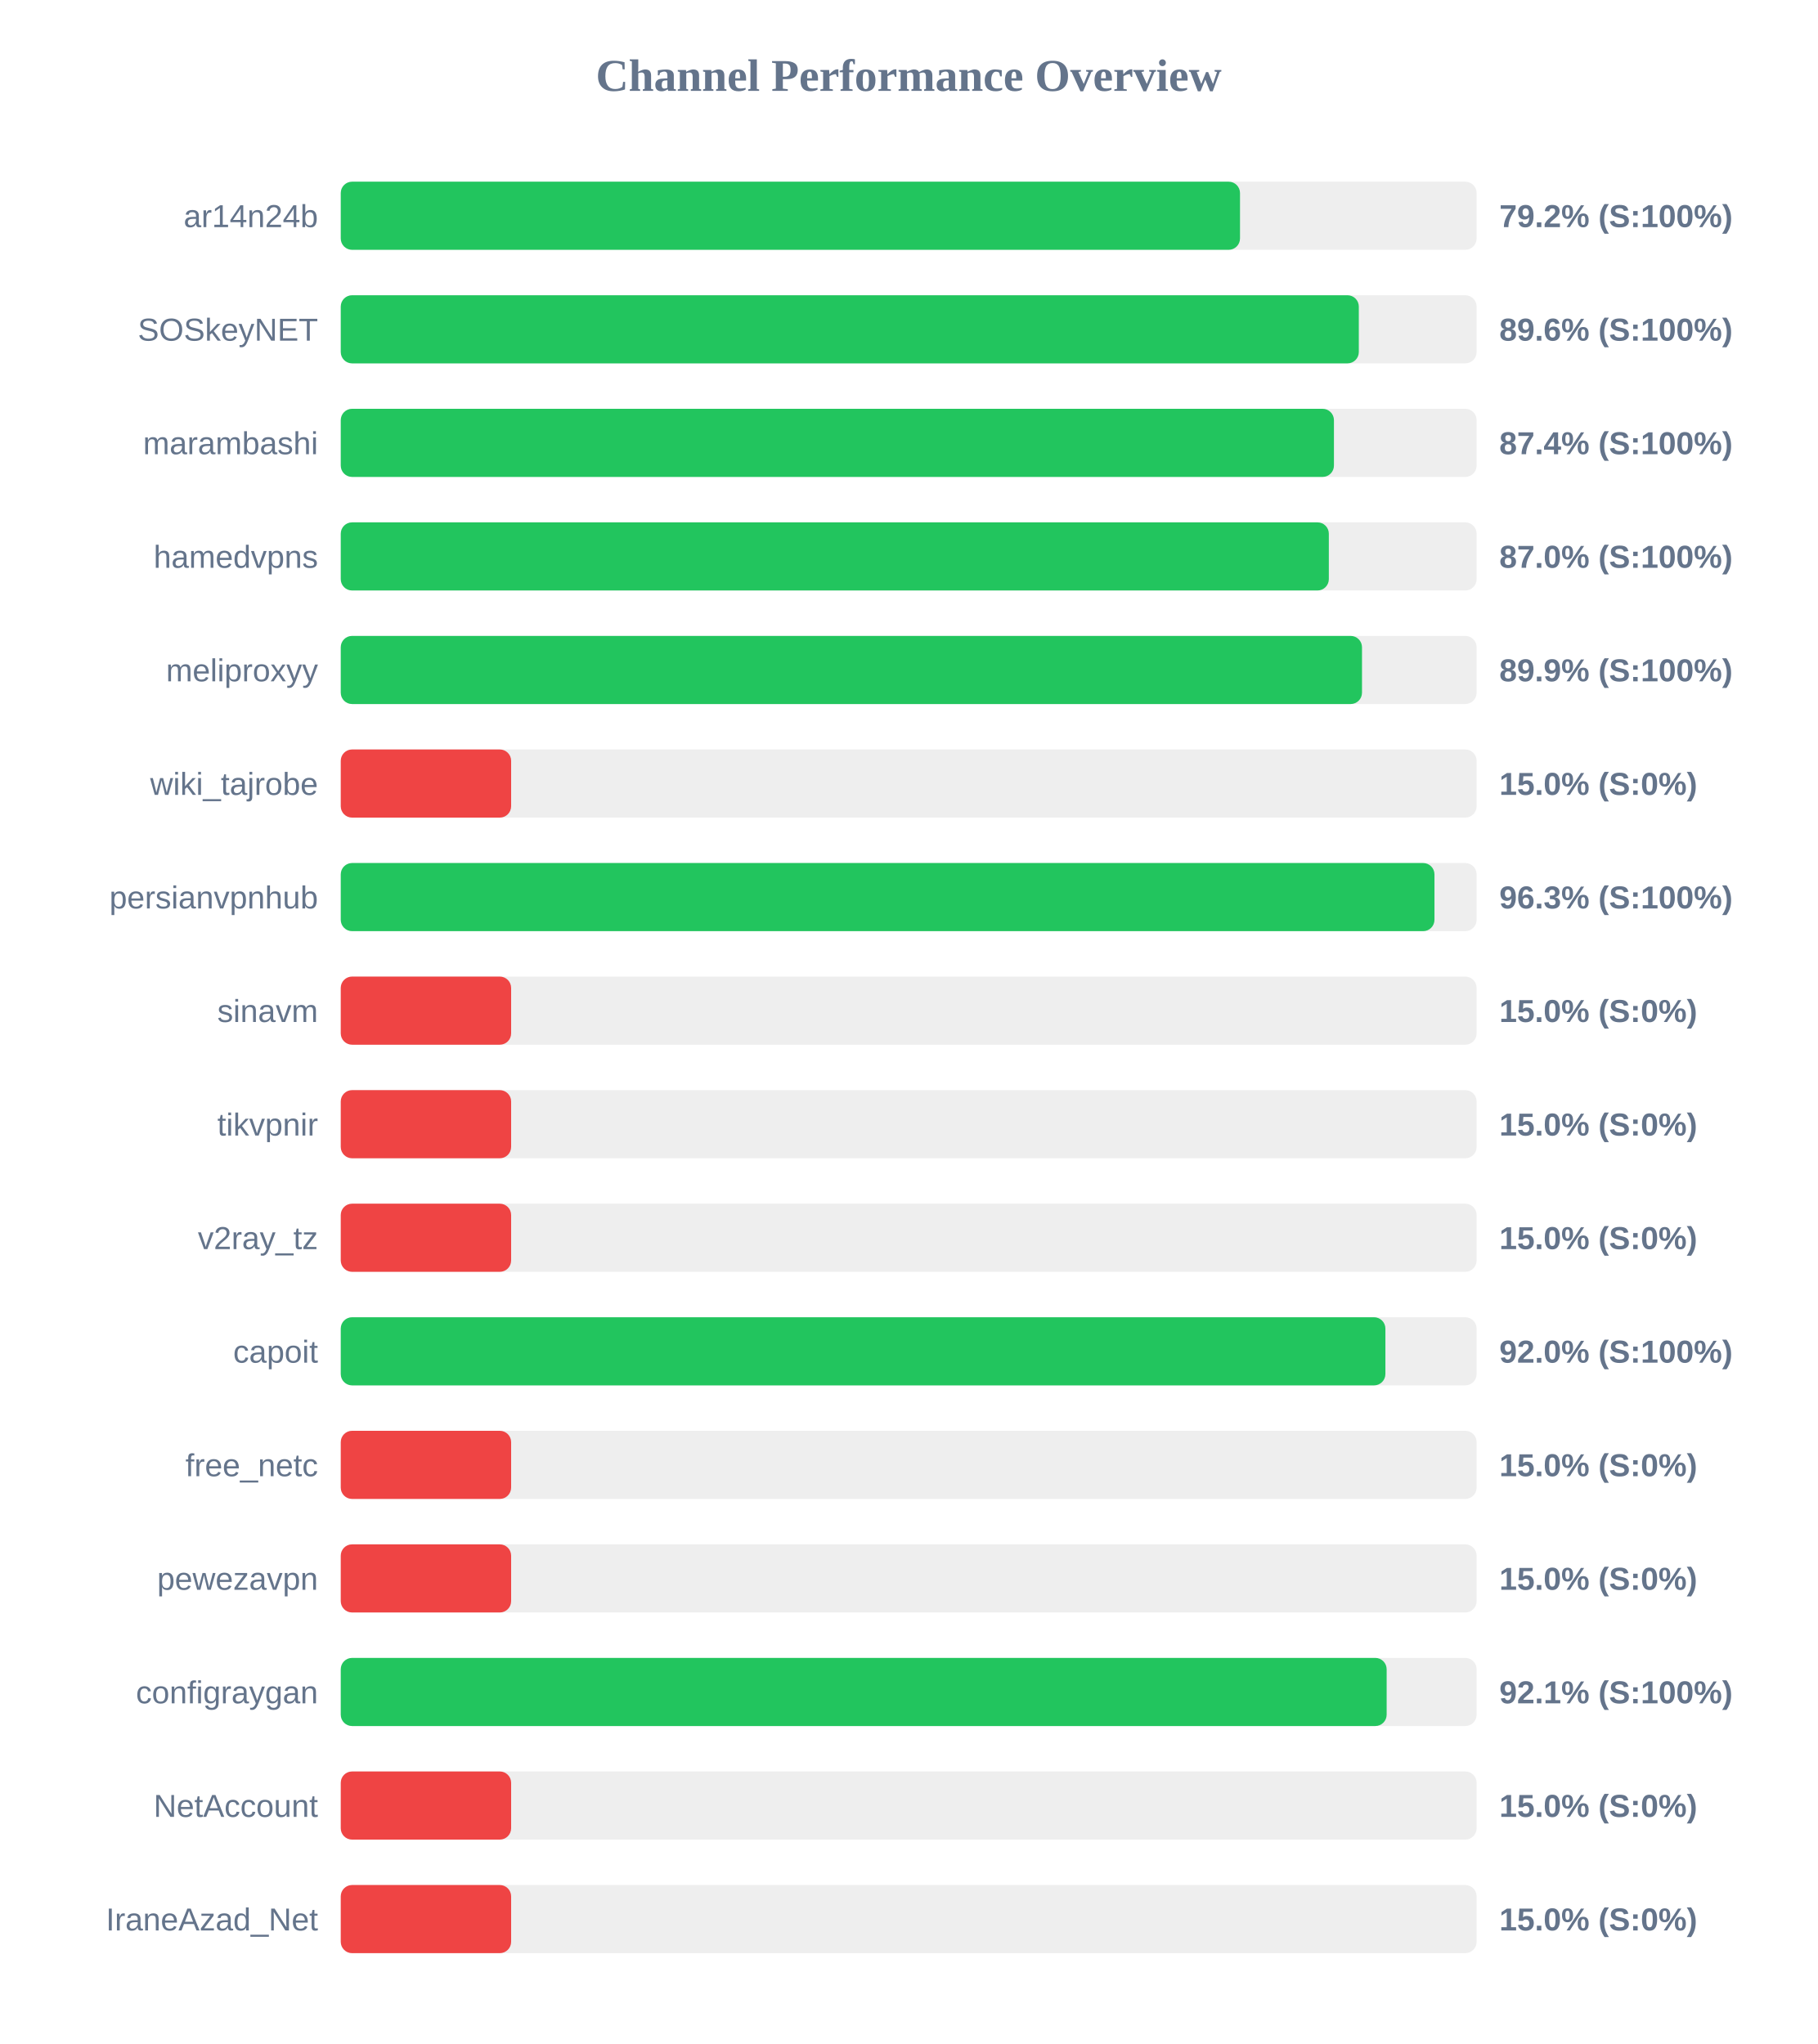
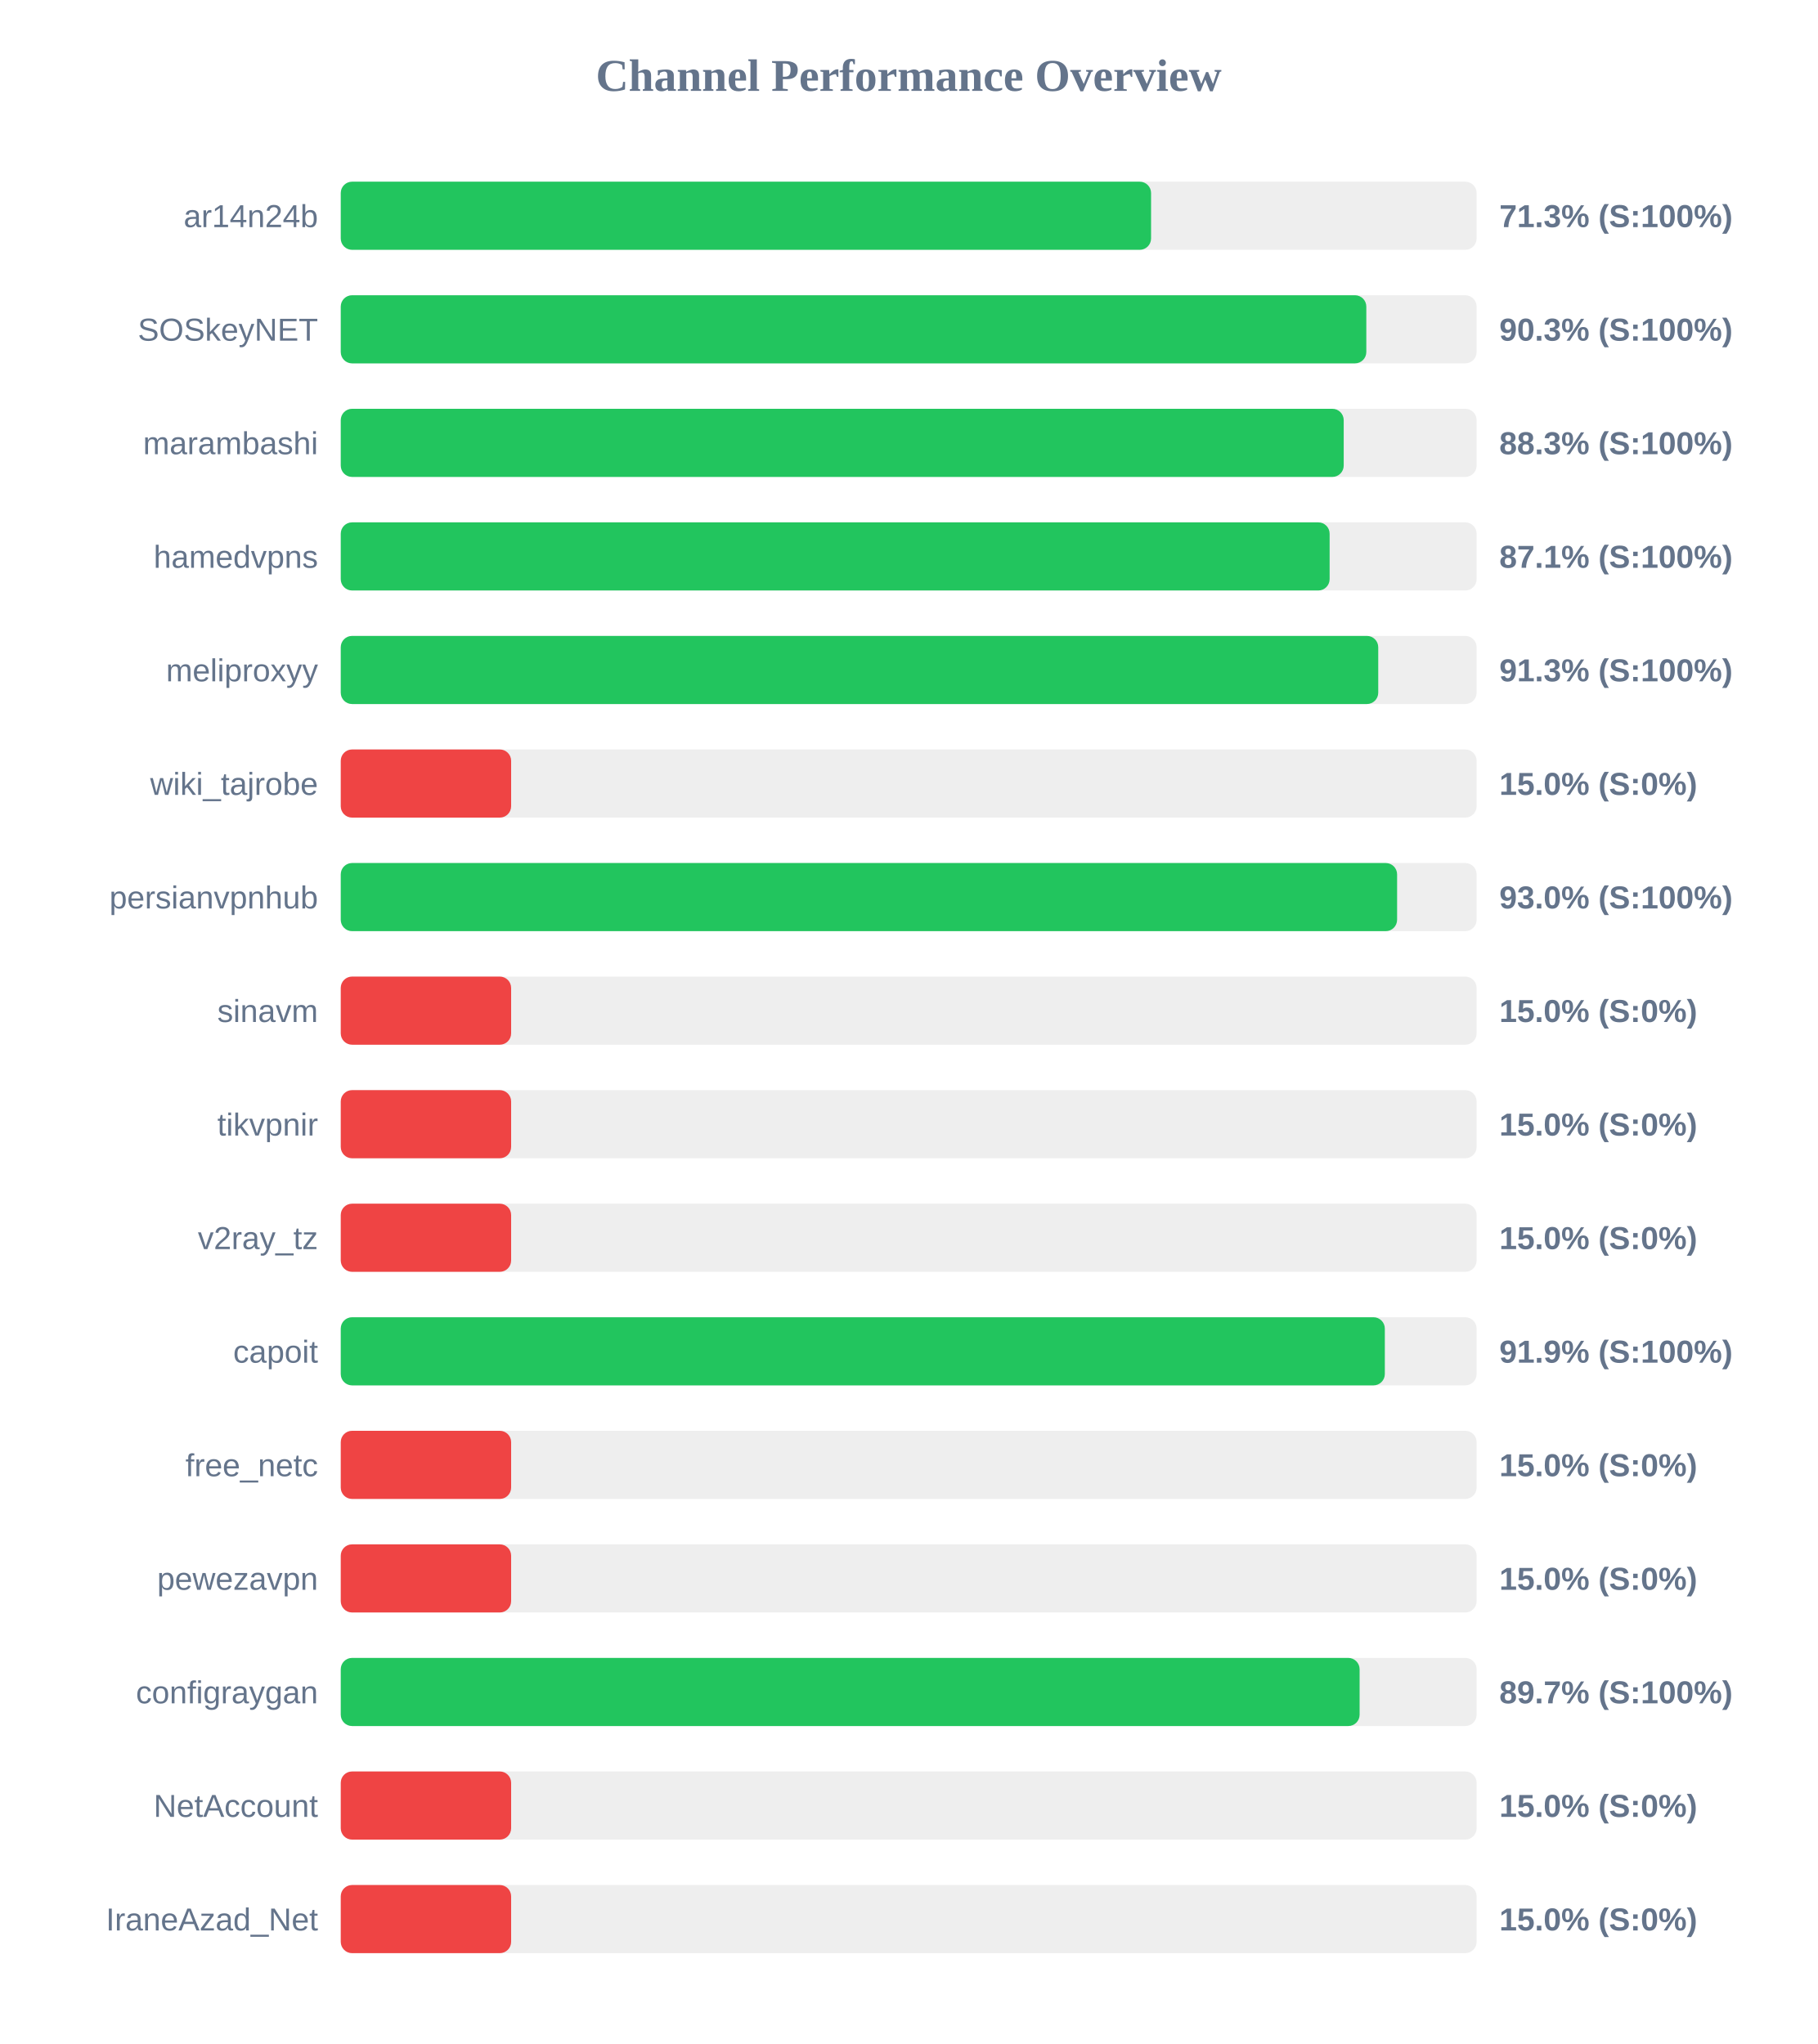
<svg xmlns="http://www.w3.org/2000/svg" width="800" height="900" version="1.1">
  <style>
        .row { font: 14px Arial; fill: #64748b; }
        .score { font: bold 14px Arial; fill: #64748b; }
    </style>
  <text x="400" y="40" text-anchor="middle" font-size="20px" font-weight="bold" fill="#64748b">Channel Performance Overview</text>
  <rect x="150" y="80" width="500" height="30" fill="#eee" rx="5" />
-   <rect x="150" y="80" width="395.85" height="30" fill="#22c55e" rx="5" />
+   <rect x="150" y="80" width="356.7" height="30" fill="#22c55e" rx="5" />
  <text x="140" y="100" text-anchor="end" class="row">ar14n24b</text>
-   <text x="660" y="100" text-anchor="start" class="score">79.2% (S:100%)</text>
+   <text x="660" y="100" text-anchor="start" class="score">71.3% (S:100%)</text>
  <rect x="150" y="130" width="500" height="30" fill="#eee" rx="5" />
-   <rect x="150" y="130" width="448.15" height="30" fill="#22c55e" rx="5" />
+   <rect x="150" y="130" width="451.45" height="30" fill="#22c55e" rx="5" />
  <text x="140" y="150" text-anchor="end" class="row">SOSkeyNET</text>
-   <text x="660" y="150" text-anchor="start" class="score">89.6% (S:100%)</text>
+   <text x="660" y="150" text-anchor="start" class="score">90.3% (S:100%)</text>
  <rect x="150" y="180" width="500" height="30" fill="#eee" rx="5" />
-   <rect x="150" y="180" width="437.2" height="30" fill="#22c55e" rx="5" />
+   <rect x="150" y="180" width="441.5" height="30" fill="#22c55e" rx="5" />
  <text x="140" y="200" text-anchor="end" class="row">marambashi</text>
-   <text x="660" y="200" text-anchor="start" class="score">87.4% (S:100%)</text>
+   <text x="660" y="200" text-anchor="start" class="score">88.3% (S:100%)</text>
  <rect x="150" y="230" width="500" height="30" fill="#eee" rx="5" />
-   <rect x="150" y="230" width="434.95" height="30" fill="#22c55e" rx="5" />
+   <rect x="150" y="230" width="435.3" height="30" fill="#22c55e" rx="5" />
  <text x="140" y="250" text-anchor="end" class="row">hamedvpns</text>
-   <text x="660" y="250" text-anchor="start" class="score">87.0% (S:100%)</text>
+   <text x="660" y="250" text-anchor="start" class="score">87.1% (S:100%)</text>
  <rect x="150" y="280" width="500" height="30" fill="#eee" rx="5" />
-   <rect x="150" y="280" width="449.55" height="30" fill="#22c55e" rx="5" />
+   <rect x="150" y="280" width="456.7" height="30" fill="#22c55e" rx="5" />
  <text x="140" y="300" text-anchor="end" class="row">meliproxyy</text>
-   <text x="660" y="300" text-anchor="start" class="score">89.9% (S:100%)</text>
+   <text x="660" y="300" text-anchor="start" class="score">91.3% (S:100%)</text>
  <rect x="150" y="330" width="500" height="30" fill="#eee" rx="5" />
  <rect x="150" y="330" width="75.0" height="30" fill="#ef4444" rx="5" />
  <text x="140" y="350" text-anchor="end" class="row">wiki_tajrobe</text>
  <text x="660" y="350" text-anchor="start" class="score">15.0% (S:0%)</text>
  <rect x="150" y="380" width="500" height="30" fill="#eee" rx="5" />
-   <rect x="150" y="380" width="481.45" height="30" fill="#22c55e" rx="5" />
+   <rect x="150" y="380" width="465.0" height="30" fill="#22c55e" rx="5" />
  <text x="140" y="400" text-anchor="end" class="row">persianvpnhub</text>
-   <text x="660" y="400" text-anchor="start" class="score">96.3% (S:100%)</text>
+   <text x="660" y="400" text-anchor="start" class="score">93.0% (S:100%)</text>
  <rect x="150" y="430" width="500" height="30" fill="#eee" rx="5" />
  <rect x="150" y="430" width="75.0" height="30" fill="#ef4444" rx="5" />
  <text x="140" y="450" text-anchor="end" class="row">sinavm</text>
  <text x="660" y="450" text-anchor="start" class="score">15.0% (S:0%)</text>
  <rect x="150" y="480" width="500" height="30" fill="#eee" rx="5" />
  <rect x="150" y="480" width="75.0" height="30" fill="#ef4444" rx="5" />
  <text x="140" y="500" text-anchor="end" class="row">tikvpnir</text>
  <text x="660" y="500" text-anchor="start" class="score">15.0% (S:0%)</text>
  <rect x="150" y="530" width="500" height="30" fill="#eee" rx="5" />
  <rect x="150" y="530" width="75.0" height="30" fill="#ef4444" rx="5" />
  <text x="140" y="550" text-anchor="end" class="row">v2ray_tz</text>
  <text x="660" y="550" text-anchor="start" class="score">15.0% (S:0%)</text>
  <rect x="150" y="580" width="500" height="30" fill="#eee" rx="5" />
-   <rect x="150" y="580" width="459.85" height="30" fill="#22c55e" rx="5" />
+   <rect x="150" y="580" width="459.6" height="30" fill="#22c55e" rx="5" />
  <text x="140" y="600" text-anchor="end" class="row">capoit</text>
-   <text x="660" y="600" text-anchor="start" class="score">92.0% (S:100%)</text>
+   <text x="660" y="600" text-anchor="start" class="score">91.9% (S:100%)</text>
  <rect x="150" y="630" width="500" height="30" fill="#eee" rx="5" />
  <rect x="150" y="630" width="75.0" height="30" fill="#ef4444" rx="5" />
  <text x="140" y="650" text-anchor="end" class="row">free_netc</text>
  <text x="660" y="650" text-anchor="start" class="score">15.0% (S:0%)</text>
  <rect x="150" y="680" width="500" height="30" fill="#eee" rx="5" />
  <rect x="150" y="680" width="75.0" height="30" fill="#ef4444" rx="5" />
  <text x="140" y="700" text-anchor="end" class="row">pewezavpn</text>
  <text x="660" y="700" text-anchor="start" class="score">15.0% (S:0%)</text>
  <rect x="150" y="730" width="500" height="30" fill="#eee" rx="5" />
-   <rect x="150" y="730" width="460.4" height="30" fill="#22c55e" rx="5" />
+   <rect x="150" y="730" width="448.5" height="30" fill="#22c55e" rx="5" />
  <text x="140" y="750" text-anchor="end" class="row">configraygan</text>
-   <text x="660" y="750" text-anchor="start" class="score">92.1% (S:100%)</text>
+   <text x="660" y="750" text-anchor="start" class="score">89.7% (S:100%)</text>
  <rect x="150" y="780" width="500" height="30" fill="#eee" rx="5" />
  <rect x="150" y="780" width="75.0" height="30" fill="#ef4444" rx="5" />
  <text x="140" y="800" text-anchor="end" class="row">NetAccount</text>
  <text x="660" y="800" text-anchor="start" class="score">15.0% (S:0%)</text>
  <rect x="150" y="830" width="500" height="30" fill="#eee" rx="5" />
  <rect x="150" y="830" width="75.0" height="30" fill="#ef4444" rx="5" />
  <text x="140" y="850" text-anchor="end" class="row">IraneAzad_Net</text>
  <text x="660" y="850" text-anchor="start" class="score">15.0% (S:0%)</text>
</svg>
